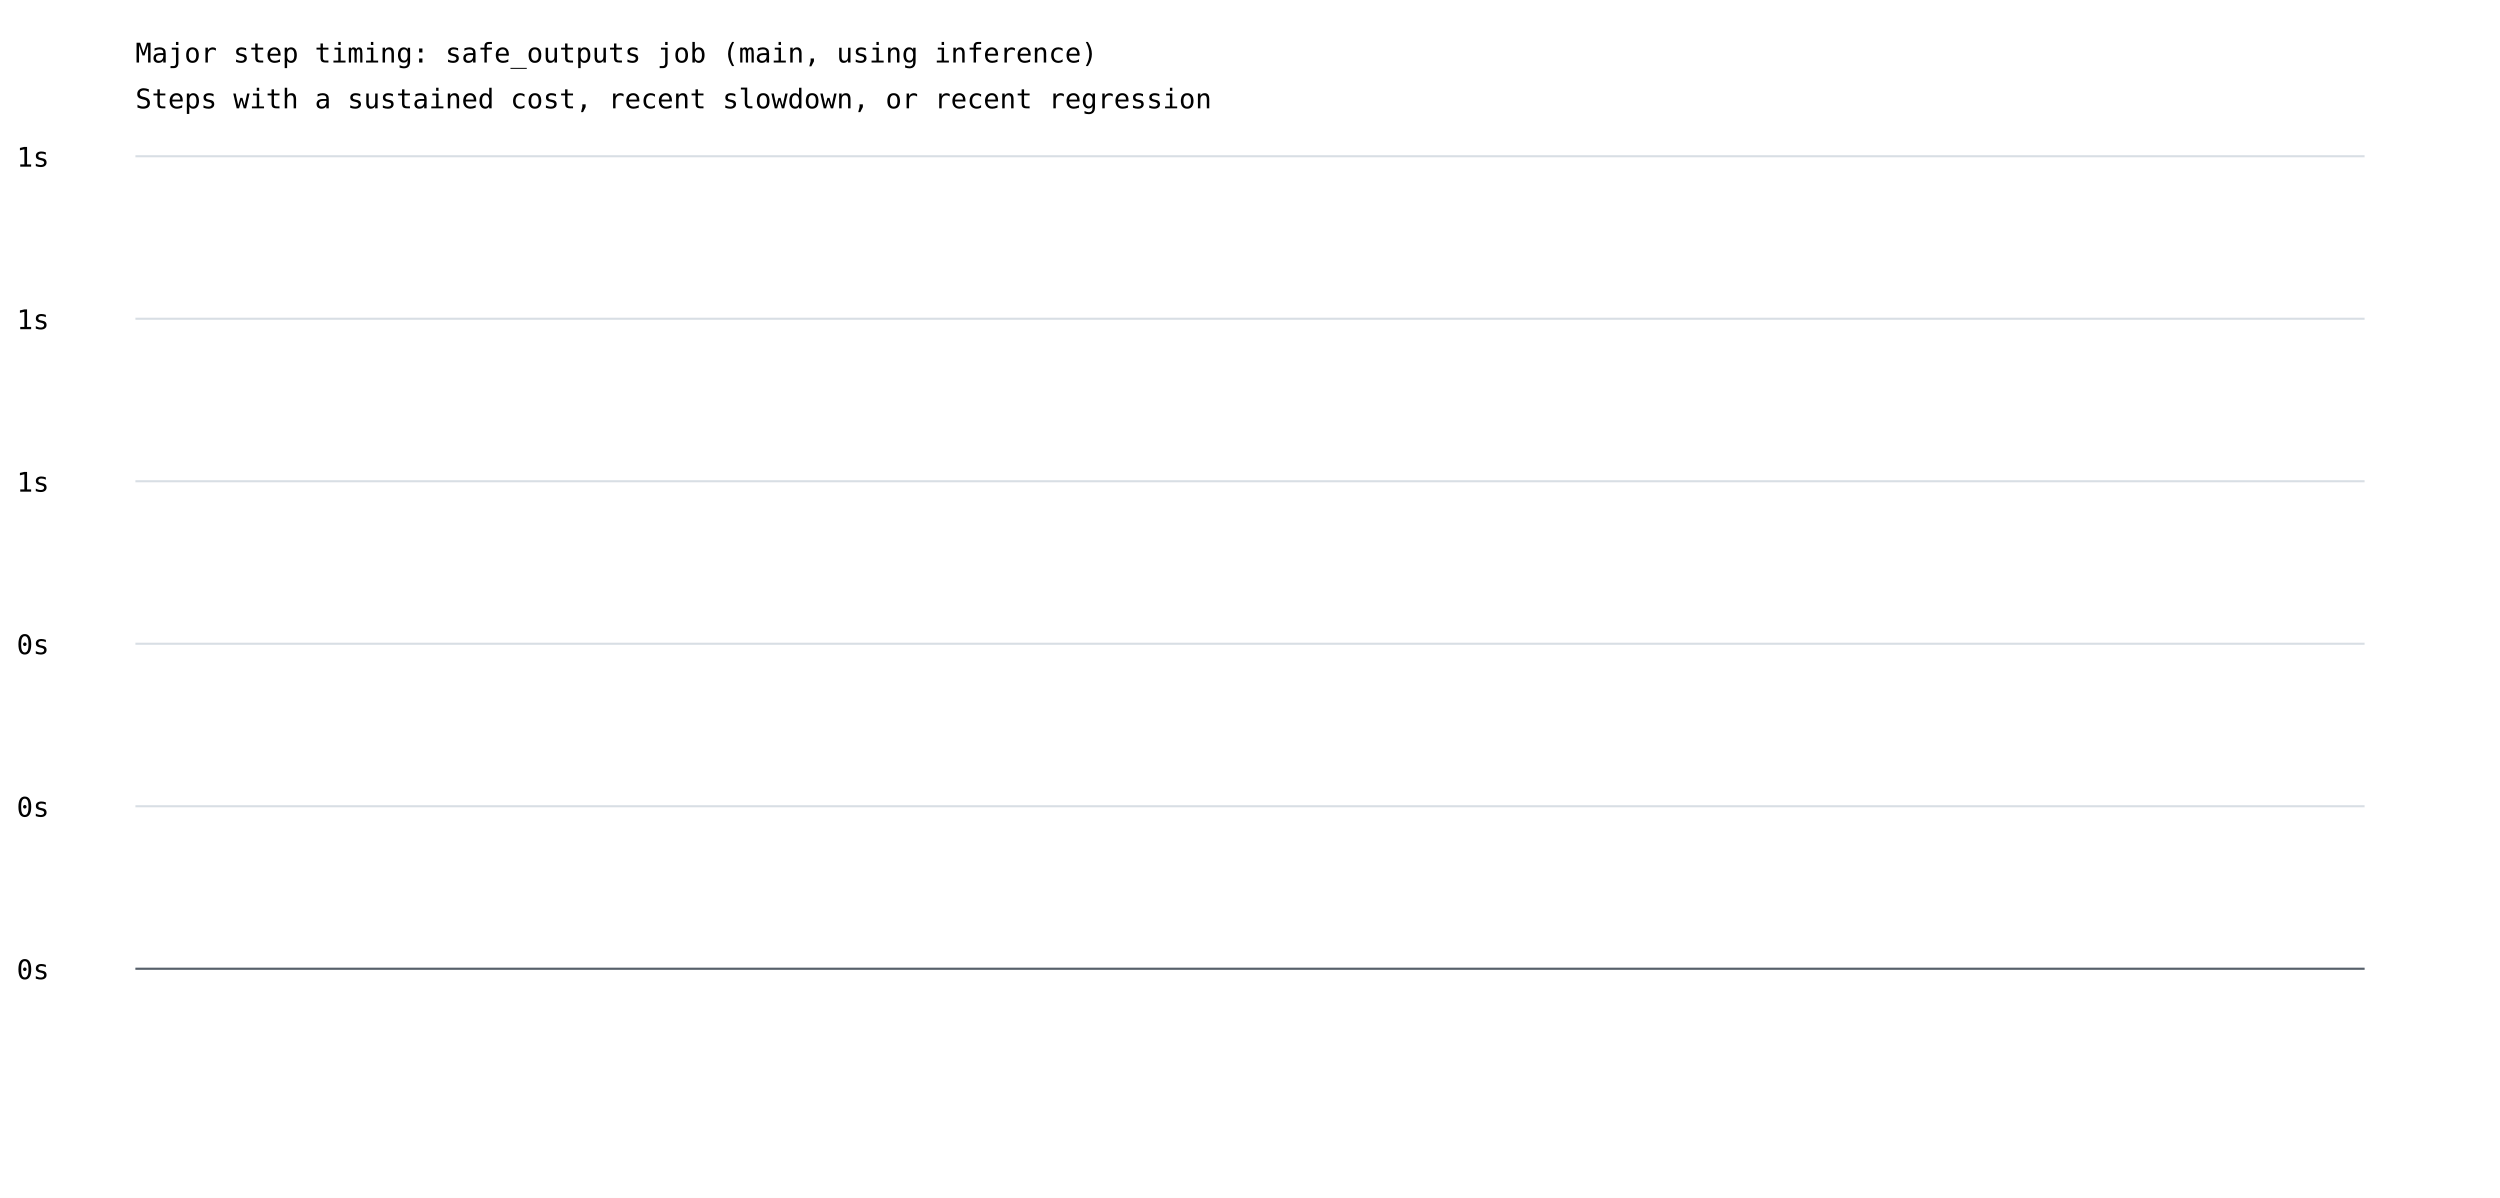
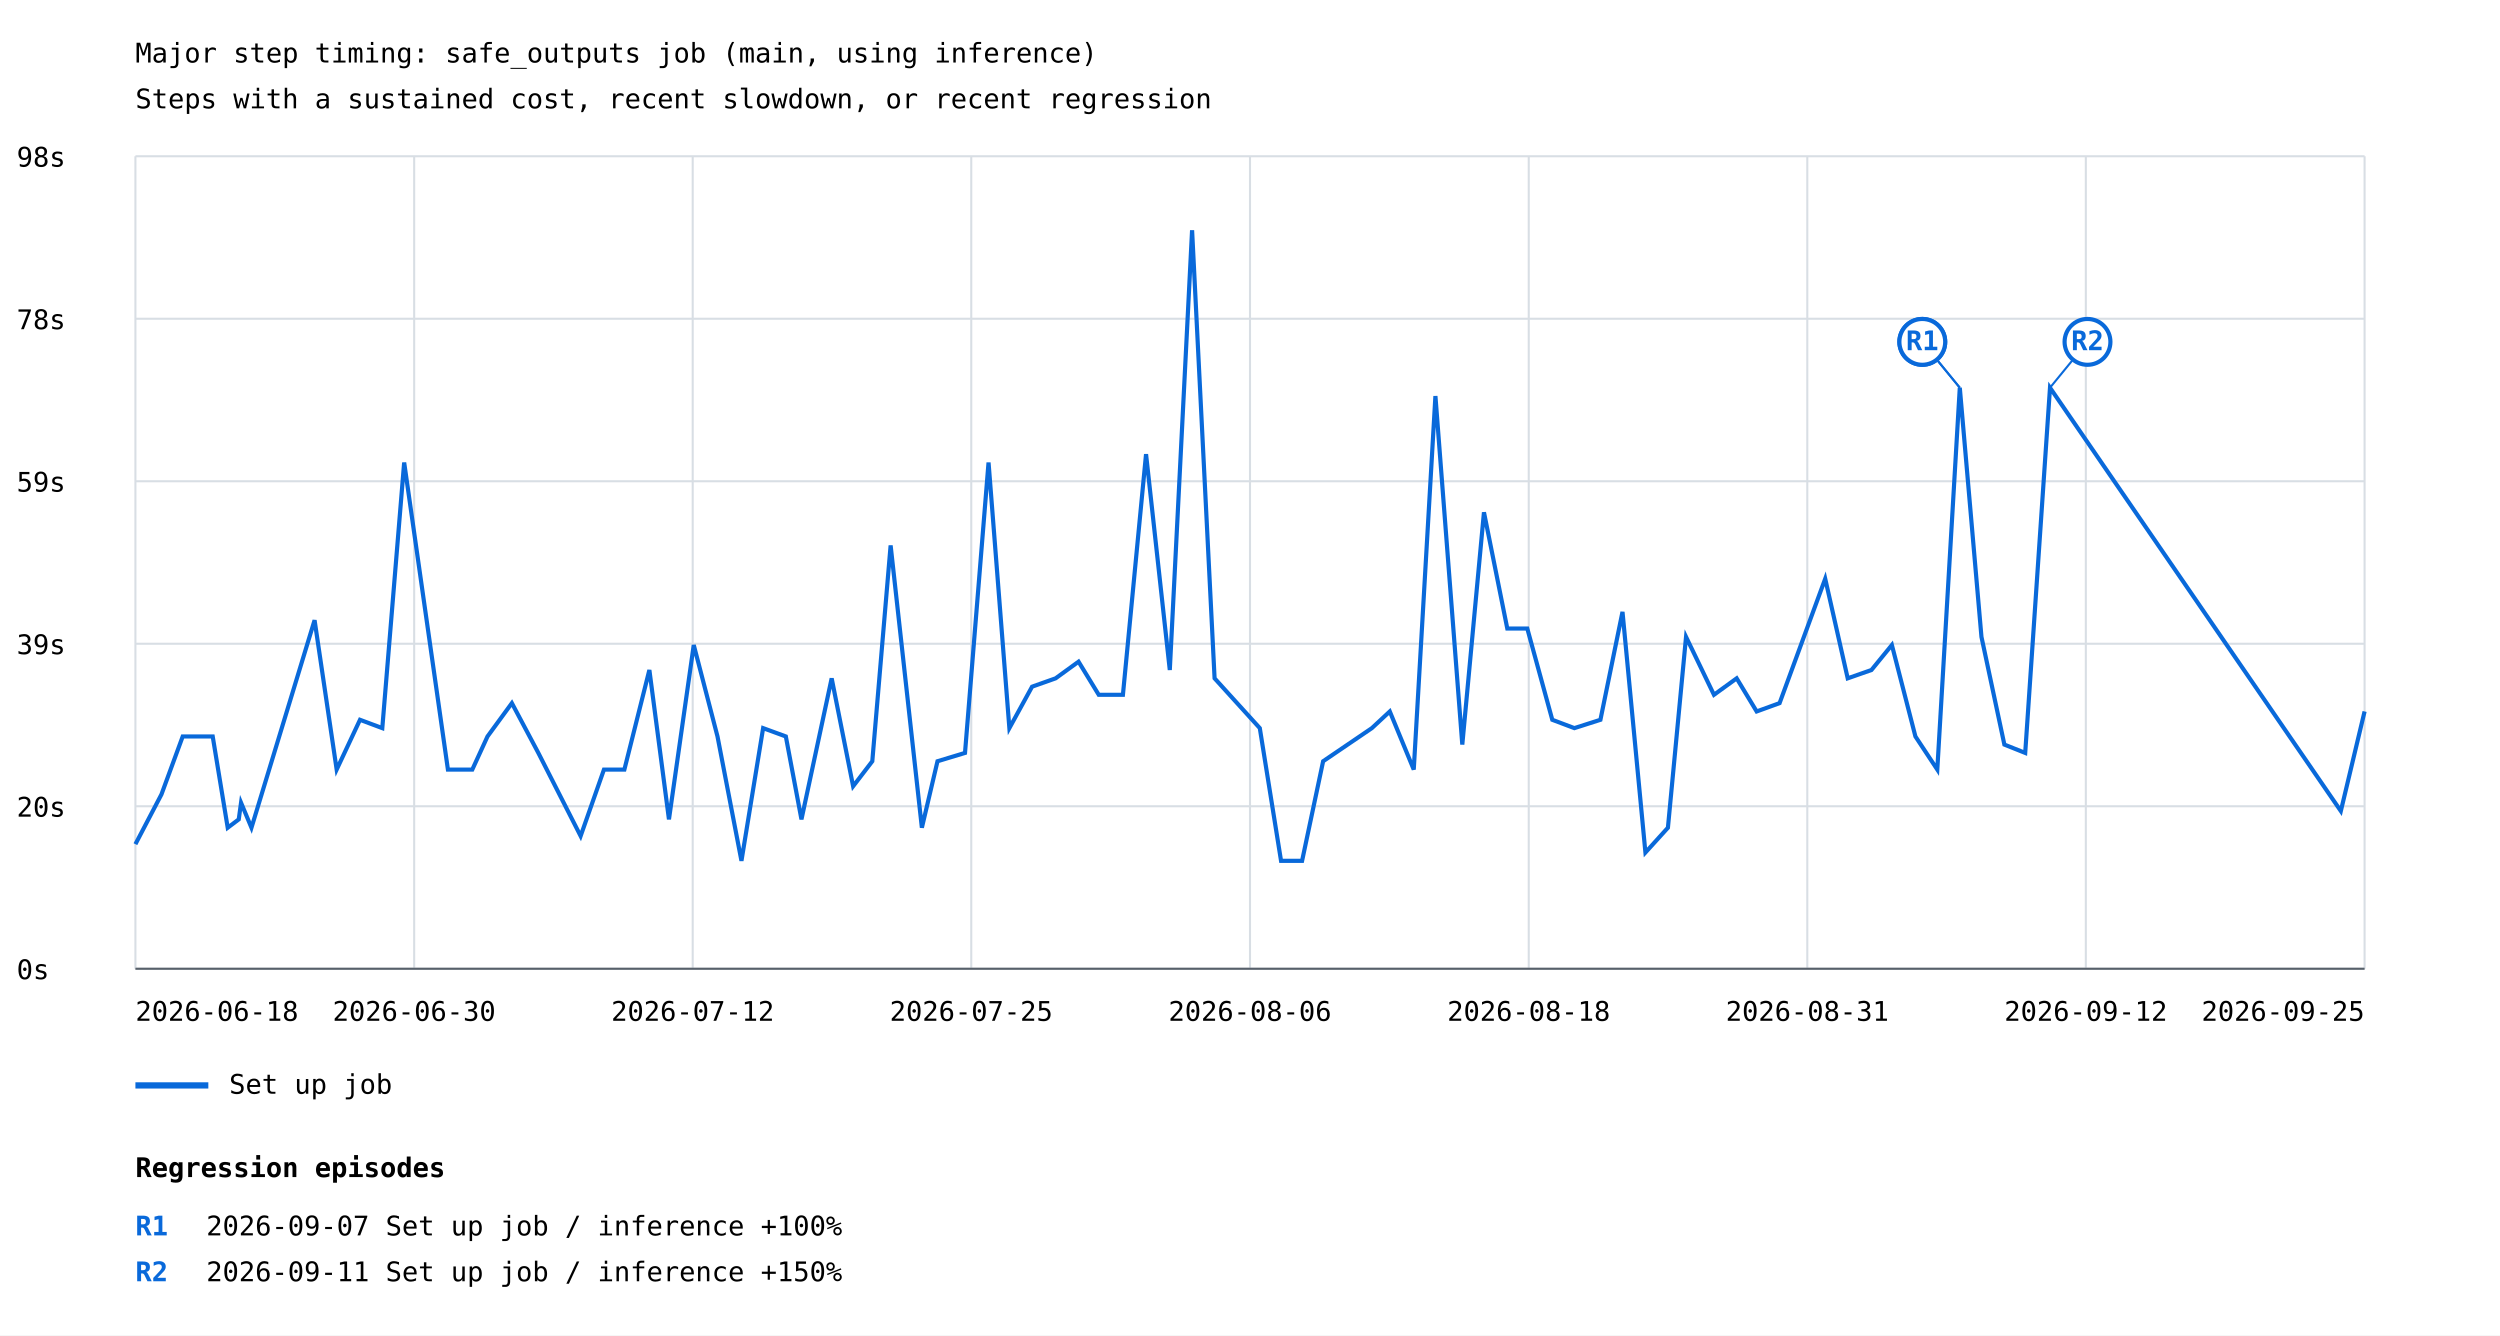
- <svg xmlns="http://www.w3.org/2000/svg" width="1200" height="575" viewBox="0 0 1200 575">
+ <svg xmlns="http://www.w3.org/2000/svg" width="1200" height="641" viewBox="0 0 1200 641">
  <rect width="100%" height="100%" fill="white" />
  <style>text{font-family:ui-monospace,monospace;font-size:13px}.axis{stroke:#57606a;stroke-width:1}.grid{stroke:#d8dee4;stroke-width:1}</style>
  <text x="65" y="30" font-size="20">Major step timing: safe_outputs job (main, using inference)</text>
  <text x="65" y="52">Steps with a sustained cost, recent slowdown, or recent regression</text>
  <line class="grid" x1="65" y1="465.0" x2="1135" y2="465.0" />
  <text x="8" y="470.0">0s</text>
  <line class="grid" x1="65" y1="387.0" x2="1135" y2="387.0" />
-   <text x="8" y="392.0">0s</text>
+   <text x="8" y="392.0">20s</text>
  <line class="grid" x1="65" y1="309.0" x2="1135" y2="309.0" />
-   <text x="8" y="314.0">0s</text>
+   <text x="8" y="314.0">39s</text>
  <line class="grid" x1="65" y1="231.0" x2="1135" y2="231.0" />
-   <text x="8" y="236.0">1s</text>
+   <text x="8" y="236.0">59s</text>
  <line class="grid" x1="65" y1="153.0" x2="1135" y2="153.0" />
-   <text x="8" y="158.0">1s</text>
+   <text x="8" y="158.0">78s</text>
  <line class="grid" x1="65" y1="75.0" x2="1135" y2="75.0" />
-   <text x="8" y="80.0">1s</text>
+   <text x="8" y="80.0">98s</text>
+   <line class="grid" x1="65.0" y1="75" x2="65.0" y2="465" />
+   <line class="grid" x1="198.8" y1="75" x2="198.8" y2="465" />
+   <line class="grid" x1="332.5" y1="75" x2="332.5" y2="465" />
+   <line class="grid" x1="466.2" y1="75" x2="466.2" y2="465" />
+   <line class="grid" x1="600.0" y1="75" x2="600.0" y2="465" />
+   <line class="grid" x1="733.8" y1="75" x2="733.8" y2="465" />
+   <line class="grid" x1="867.5" y1="75" x2="867.5" y2="465" />
+   <line class="grid" x1="1001.2" y1="75" x2="1001.2" y2="465" />
+   <line class="grid" x1="1135.0" y1="75" x2="1135.0" y2="465" />
+   <polyline points="65.0,405.2 77.5,381.3 87.7,353.5 102.1,353.5 109.3,397.3 114.6,393.3 115.7,385.3 120.7,397.3 151.0,297.7 161.6,369.4 172.8,345.5 183.5,349.5 194.0,222.0 215.0,369.4 226.7,369.4 234.0,353.5 245.7,337.5 258.4,361.4 278.7,401.3 289.9,369.4 299.7,369.4 311.7,321.6 321.1,393.3 333.0,309.6 344.4,353.5 355.9,413.2 366.3,349.5 377.2,353.5 384.7,393.3 399.2,325.6 409.5,377.4 418.7,365.4 427.5,261.8 442.5,397.3 450.0,365.4 463.2,361.4 474.5,222.0 484.5,349.5 495.4,329.6 506.7,325.6 517.7,317.6 527.4,333.5 539.0,333.5 550.1,218.0 561.5,321.6 572.2,110.5 583.0,325.6 604.7,349.5 614.9,413.2 625.0,413.2 635.1,365.4 658.5,349.5 667.1,341.5 678.6,369.4 689.0,190.1 701.9,357.4 712.3,245.9 723.5,301.7 733.1,301.7 745.1,345.5 755.7,349.5 768.2,345.5 778.8,293.7 789.8,409.2 789.8,409.2 800.6,397.3 800.6,397.3 809.3,305.7 809.3,305.7 822.7,333.5 822.7,333.5 833.6,325.6 833.6,325.6 843.2,341.5 843.2,341.5 854.2,337.5 854.2,337.5 876.1,277.8 876.1,277.8 886.9,325.6 886.9,325.6 898.3,321.6 898.3,321.6 908.1,309.6 908.1,309.6 919.4,353.5 919.4,353.5 929.9,369.4 929.9,369.4 940.7,186.1 940.7,186.1 951.1,305.7 962.1,357.4 972.1,361.4 984.0,186.1 1123.6,389.3 1135.0,341.5" fill="none" stroke="#0969da" stroke-width="2" />
+   <line x1="940.7" y1="186.1" x2="922.7" y2="164.1" stroke="#0969da" stroke-width="1" />
+   <circle cx="922.7" cy="164.1" r="11" fill="white" stroke="#0969da" stroke-width="2" />
+   <text x="922.7" y="168.1" fill="#0969da" font-size="10" font-weight="bold" text-anchor="middle">R1</text>
+   <line x1="940.7" y1="186.1" x2="922.7" y2="164.1" stroke="#0969da" stroke-width="1" />
+   <circle cx="922.7" cy="164.1" r="11" fill="white" stroke="#0969da" stroke-width="2" />
+   <text x="922.7" y="168.1" fill="#0969da" font-size="10" font-weight="bold" text-anchor="middle">R1</text>
+   <line x1="984.0" y1="186.1" x2="1002.0" y2="164.1" stroke="#0969da" stroke-width="1" />
+   <circle cx="1002.0" cy="164.1" r="11" fill="white" stroke="#0969da" stroke-width="2" />
+   <text x="1002.0" y="168.1" fill="#0969da" font-size="10" font-weight="bold" text-anchor="middle">R2</text>
+   <line x1="65" y1="521" x2="100" y2="521" stroke="#0969da" stroke-width="3" />
+   <text x="110" y="525">Set up job</text>
+   <text x="65.0" y="490" text-anchor="start">2026-06-18</text>
+   <text x="198.8" y="490" text-anchor="middle">2026-06-30</text>
+   <text x="332.5" y="490" text-anchor="middle">2026-07-12</text>
+   <text x="466.2" y="490" text-anchor="middle">2026-07-25</text>
+   <text x="600.0" y="490" text-anchor="middle">2026-08-06</text>
+   <text x="733.8" y="490" text-anchor="middle">2026-08-18</text>
+   <text x="867.5" y="490" text-anchor="middle">2026-08-31</text>
+   <text x="1001.2" y="490" text-anchor="middle">2026-09-12</text>
+   <text x="1135.0" y="490" text-anchor="end">2026-09-25</text>
  <line class="axis" x1="65" y1="465" x2="1135" y2="465" />
+   <text x="65" y="565" font-size="16" font-weight="bold">Regression episodes</text>
+   <text x="65" y="593" fill="#0969da" font-weight="bold">R1</text>
+   <text x="99" y="593">2026-09-07  Set up job / inference  +100%</text>
+   <text x="65" y="615" fill="#0969da" font-weight="bold">R2</text>
+   <text x="99" y="615">2026-09-11  Set up job / inference  +150%</text>
</svg>
